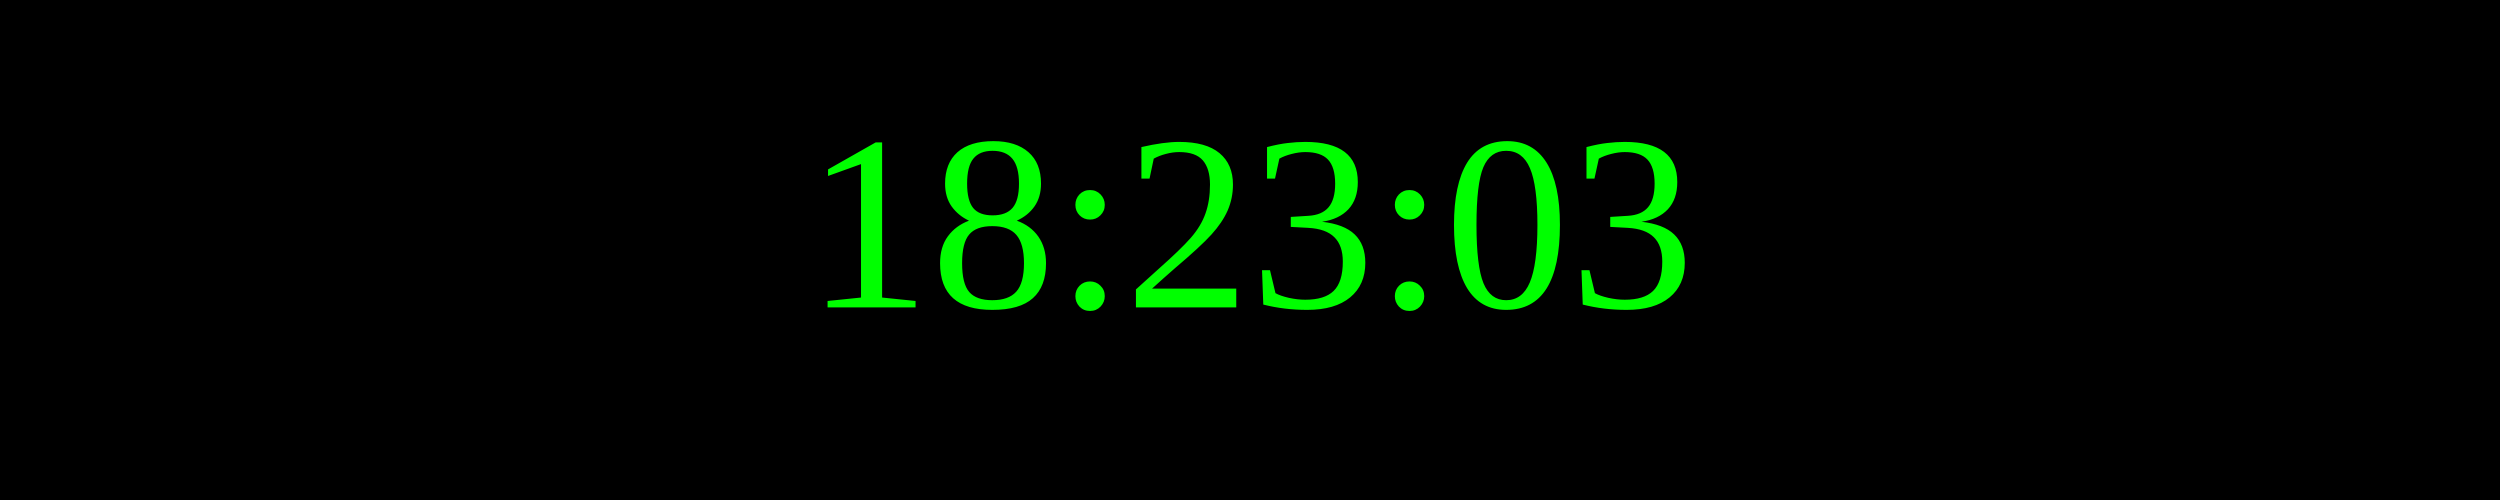
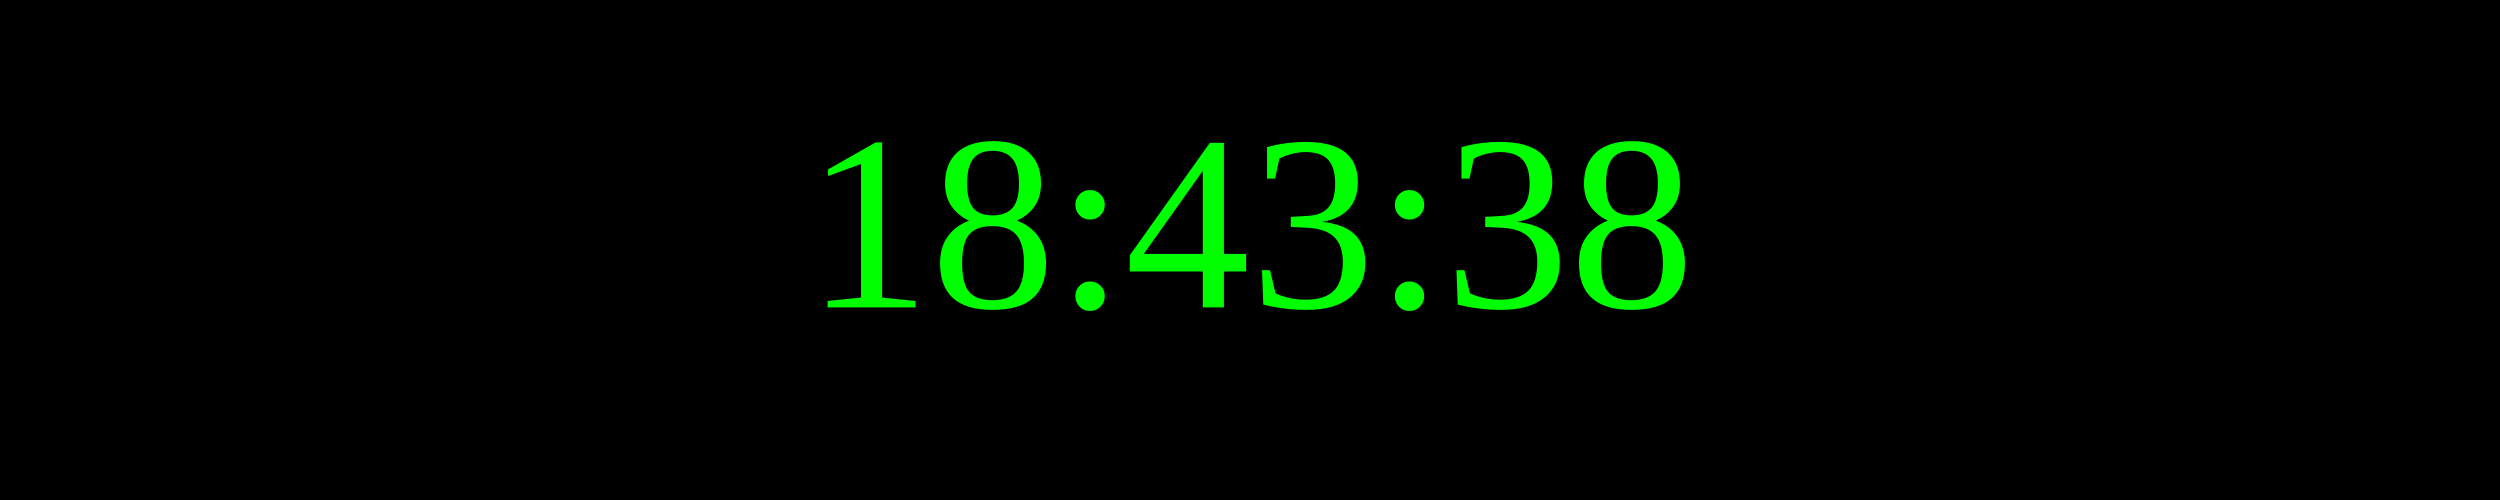
<svg xmlns="http://www.w3.org/2000/svg" width="250" height="50">
  <rect width="100%" height="100%" fill="black" />
  <text x="50%" y="50%" font-size="25" fill="lime" text-anchor="middle" dominant-baseline="middle">
- 18:23:03
+ 18:43:38
</text>
</svg>
